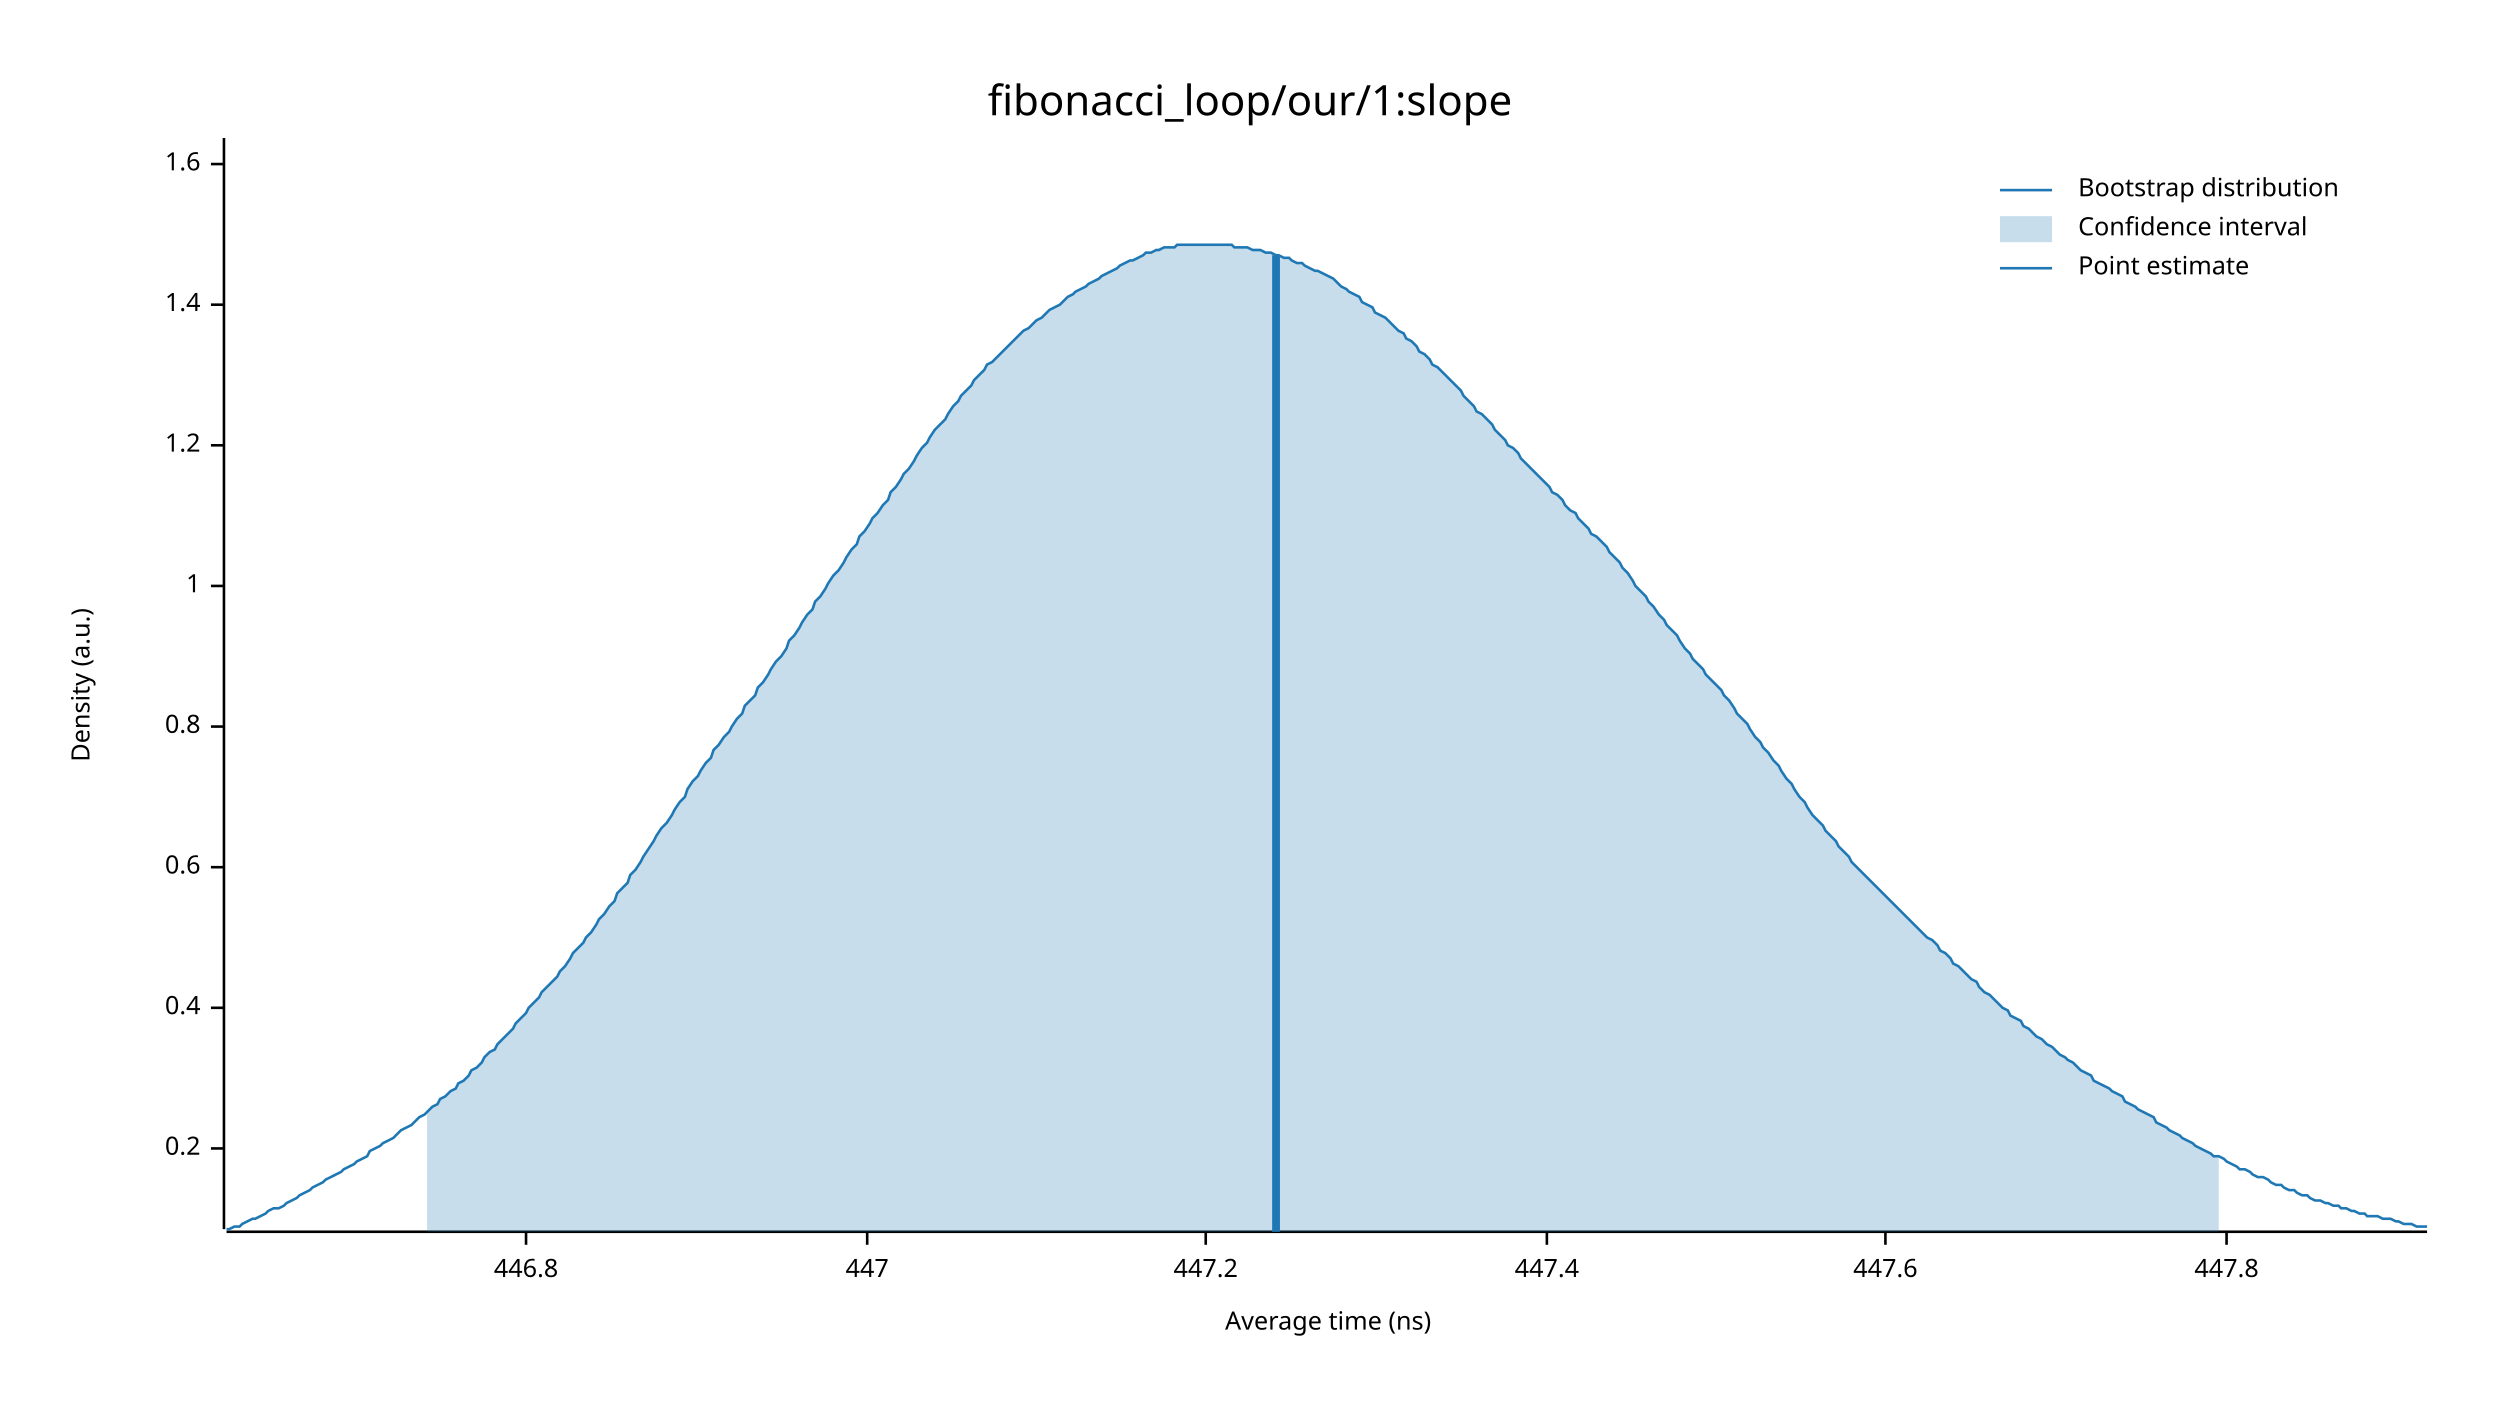
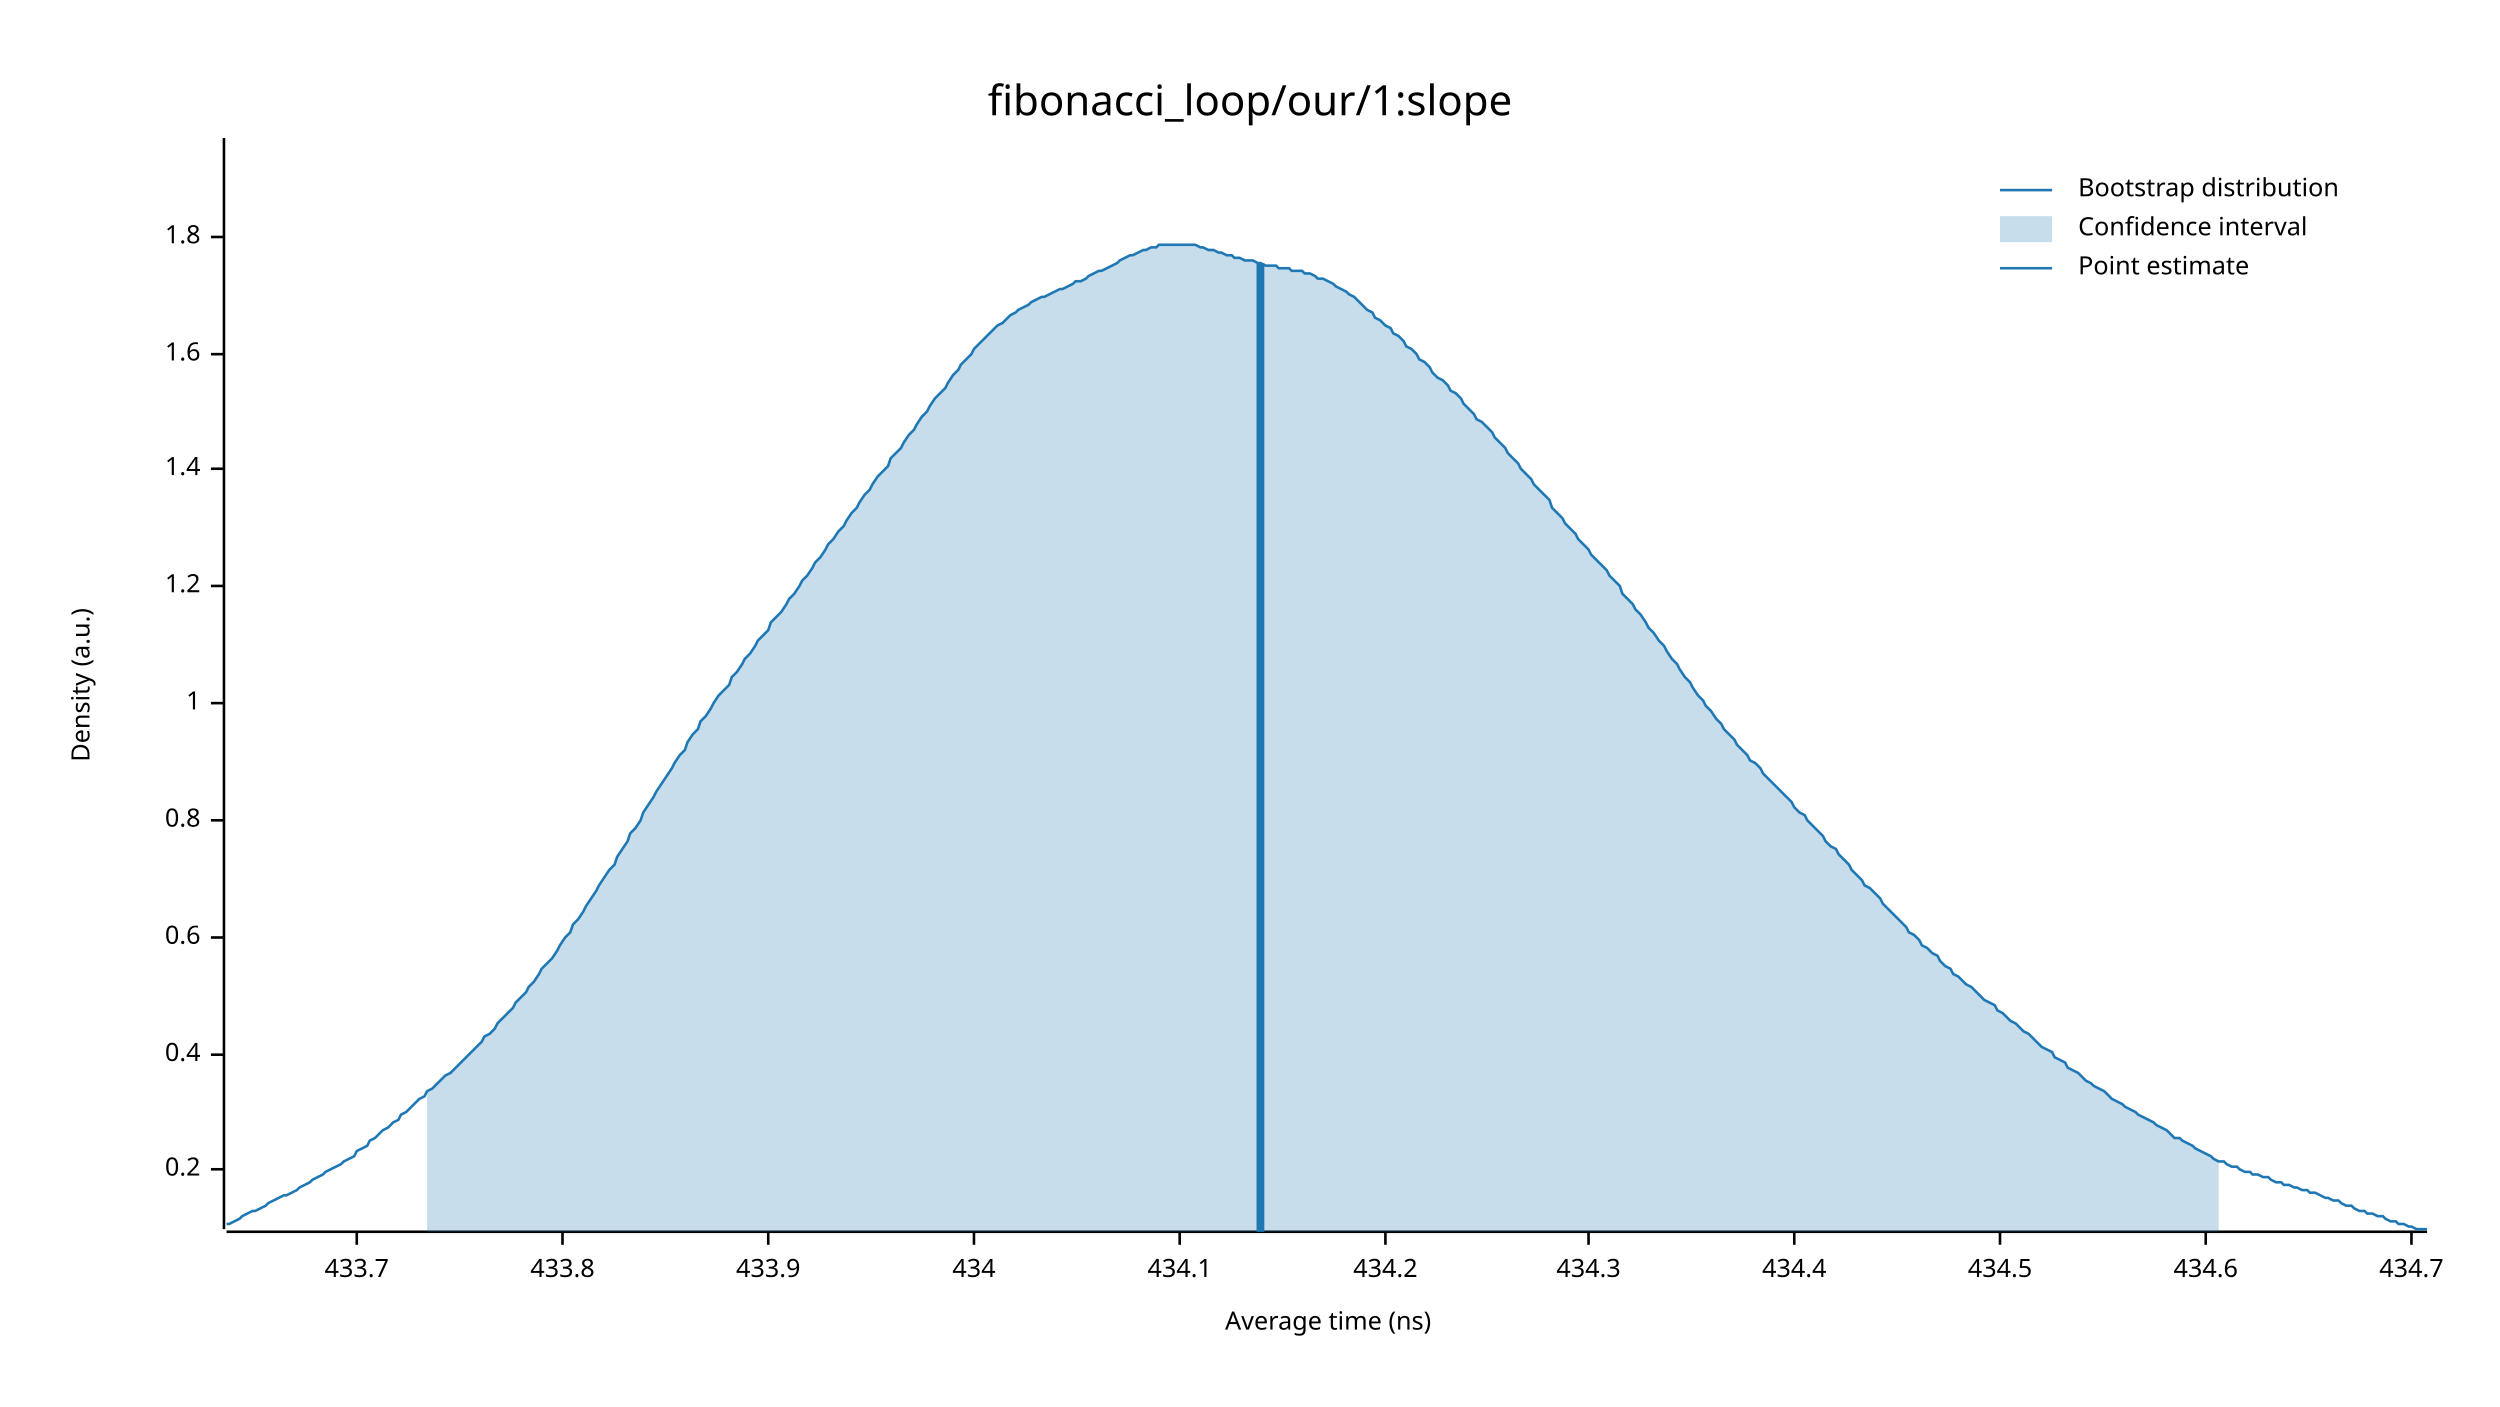
<svg xmlns="http://www.w3.org/2000/svg" width="960" height="540" viewBox="0 0 960 540">
  <text x="480" y="32" dy="0.76em" text-anchor="middle" font-family="sans-serif" font-size="16.129" opacity="1" fill="#000000">
fibonacci_loop/our/1:slope
</text>
  <text x="27" y="263" dy="0.76em" text-anchor="middle" font-family="sans-serif" font-size="9.677" opacity="1" fill="#000000" transform="rotate(270, 27, 263)">
Density (a.u.)
</text>
  <text x="510" y="513" dy="-0.5ex" text-anchor="middle" font-family="sans-serif" font-size="9.677" opacity="1" fill="#000000">
Average time (ns)
</text>
  <polyline fill="none" opacity="1" stroke="#000000" stroke-width="1" points="86,53 86,472 " />
-   <text x="77" y="441" dy="0.5ex" text-anchor="end" font-family="sans-serif" font-size="9.677" opacity="1" fill="#000000">
+   <text x="77" y="449" dy="0.5ex" text-anchor="end" font-family="sans-serif" font-size="9.677" opacity="1" fill="#000000">
0.2
</text>
-   <polyline fill="none" opacity="1" stroke="#000000" stroke-width="1" points="81,441 86,441 " />
-   <text x="77" y="387" dy="0.5ex" text-anchor="end" font-family="sans-serif" font-size="9.677" opacity="1" fill="#000000">
+   <polyline fill="none" opacity="1" stroke="#000000" stroke-width="1" points="81,449 86,449 " />
+   <text x="77" y="405" dy="0.5ex" text-anchor="end" font-family="sans-serif" font-size="9.677" opacity="1" fill="#000000">
0.4
</text>
-   <polyline fill="none" opacity="1" stroke="#000000" stroke-width="1" points="81,387 86,387 " />
-   <text x="77" y="333" dy="0.5ex" text-anchor="end" font-family="sans-serif" font-size="9.677" opacity="1" fill="#000000">
+   <polyline fill="none" opacity="1" stroke="#000000" stroke-width="1" points="81,405 86,405 " />
+   <text x="77" y="360" dy="0.5ex" text-anchor="end" font-family="sans-serif" font-size="9.677" opacity="1" fill="#000000">
0.6
</text>
-   <polyline fill="none" opacity="1" stroke="#000000" stroke-width="1" points="81,333 86,333 " />
-   <text x="77" y="279" dy="0.5ex" text-anchor="end" font-family="sans-serif" font-size="9.677" opacity="1" fill="#000000">
+   <polyline fill="none" opacity="1" stroke="#000000" stroke-width="1" points="81,360 86,360 " />
+   <text x="77" y="315" dy="0.5ex" text-anchor="end" font-family="sans-serif" font-size="9.677" opacity="1" fill="#000000">
0.8
</text>
-   <polyline fill="none" opacity="1" stroke="#000000" stroke-width="1" points="81,279 86,279 " />
-   <text x="77" y="225" dy="0.5ex" text-anchor="end" font-family="sans-serif" font-size="9.677" opacity="1" fill="#000000">
+   <polyline fill="none" opacity="1" stroke="#000000" stroke-width="1" points="81,315 86,315 " />
+   <text x="77" y="270" dy="0.5ex" text-anchor="end" font-family="sans-serif" font-size="9.677" opacity="1" fill="#000000">
1
</text>
-   <polyline fill="none" opacity="1" stroke="#000000" stroke-width="1" points="81,225 86,225 " />
-   <text x="77" y="171" dy="0.5ex" text-anchor="end" font-family="sans-serif" font-size="9.677" opacity="1" fill="#000000">
+   <polyline fill="none" opacity="1" stroke="#000000" stroke-width="1" points="81,270 86,270 " />
+   <text x="77" y="225" dy="0.5ex" text-anchor="end" font-family="sans-serif" font-size="9.677" opacity="1" fill="#000000">
1.2
</text>
-   <polyline fill="none" opacity="1" stroke="#000000" stroke-width="1" points="81,171 86,171 " />
-   <text x="77" y="117" dy="0.5ex" text-anchor="end" font-family="sans-serif" font-size="9.677" opacity="1" fill="#000000">
+   <polyline fill="none" opacity="1" stroke="#000000" stroke-width="1" points="81,225 86,225 " />
+   <text x="77" y="180" dy="0.5ex" text-anchor="end" font-family="sans-serif" font-size="9.677" opacity="1" fill="#000000">
1.4
</text>
-   <polyline fill="none" opacity="1" stroke="#000000" stroke-width="1" points="81,117 86,117 " />
-   <text x="77" y="63" dy="0.5ex" text-anchor="end" font-family="sans-serif" font-size="9.677" opacity="1" fill="#000000">
+   <polyline fill="none" opacity="1" stroke="#000000" stroke-width="1" points="81,180 86,180 " />
+   <text x="77" y="136" dy="0.5ex" text-anchor="end" font-family="sans-serif" font-size="9.677" opacity="1" fill="#000000">
1.6
</text>
-   <polyline fill="none" opacity="1" stroke="#000000" stroke-width="1" points="81,63 86,63 " />
+   <polyline fill="none" opacity="1" stroke="#000000" stroke-width="1" points="81,136 86,136 " />
+   <text x="77" y="91" dy="0.5ex" text-anchor="end" font-family="sans-serif" font-size="9.677" opacity="1" fill="#000000">
+ 1.8
+ </text>
+   <polyline fill="none" opacity="1" stroke="#000000" stroke-width="1" points="81,91 86,91 " />
  <polyline fill="none" opacity="1" stroke="#000000" stroke-width="1" points="87,473 932,473 " />
-   <text x="202" y="483" dy="0.76em" text-anchor="middle" font-family="sans-serif" font-size="9.677" opacity="1" fill="#000000">
- 446.8
+   <text x="137" y="483" dy="0.76em" text-anchor="middle" font-family="sans-serif" font-size="9.677" opacity="1" fill="#000000">
+ 433.7
</text>
-   <polyline fill="none" opacity="1" stroke="#000000" stroke-width="1" points="202,473 202,478 " />
-   <text x="333" y="483" dy="0.76em" text-anchor="middle" font-family="sans-serif" font-size="9.677" opacity="1" fill="#000000">
- 447
+   <polyline fill="none" opacity="1" stroke="#000000" stroke-width="1" points="137,473 137,478 " />
+   <text x="216" y="483" dy="0.76em" text-anchor="middle" font-family="sans-serif" font-size="9.677" opacity="1" fill="#000000">
+ 433.8
</text>
-   <polyline fill="none" opacity="1" stroke="#000000" stroke-width="1" points="333,473 333,478 " />
-   <text x="463" y="483" dy="0.76em" text-anchor="middle" font-family="sans-serif" font-size="9.677" opacity="1" fill="#000000">
- 447.2
+   <polyline fill="none" opacity="1" stroke="#000000" stroke-width="1" points="216,473 216,478 " />
+   <text x="295" y="483" dy="0.76em" text-anchor="middle" font-family="sans-serif" font-size="9.677" opacity="1" fill="#000000">
+ 433.9
</text>
-   <polyline fill="none" opacity="1" stroke="#000000" stroke-width="1" points="463,473 463,478 " />
-   <text x="594" y="483" dy="0.76em" text-anchor="middle" font-family="sans-serif" font-size="9.677" opacity="1" fill="#000000">
- 447.4
+   <polyline fill="none" opacity="1" stroke="#000000" stroke-width="1" points="295,473 295,478 " />
+   <text x="374" y="483" dy="0.76em" text-anchor="middle" font-family="sans-serif" font-size="9.677" opacity="1" fill="#000000">
+ 434
</text>
-   <polyline fill="none" opacity="1" stroke="#000000" stroke-width="1" points="594,473 594,478 " />
-   <text x="724" y="483" dy="0.76em" text-anchor="middle" font-family="sans-serif" font-size="9.677" opacity="1" fill="#000000">
- 447.6
+   <polyline fill="none" opacity="1" stroke="#000000" stroke-width="1" points="374,473 374,478 " />
+   <text x="453" y="483" dy="0.76em" text-anchor="middle" font-family="sans-serif" font-size="9.677" opacity="1" fill="#000000">
+ 434.1
</text>
-   <polyline fill="none" opacity="1" stroke="#000000" stroke-width="1" points="724,473 724,478 " />
-   <text x="855" y="483" dy="0.76em" text-anchor="middle" font-family="sans-serif" font-size="9.677" opacity="1" fill="#000000">
- 447.8
+   <polyline fill="none" opacity="1" stroke="#000000" stroke-width="1" points="453,473 453,478 " />
+   <text x="532" y="483" dy="0.76em" text-anchor="middle" font-family="sans-serif" font-size="9.677" opacity="1" fill="#000000">
+ 434.2
</text>
-   <polyline fill="none" opacity="1" stroke="#000000" stroke-width="1" points="855,473 855,478 " />
-   <polyline fill="none" opacity="1" stroke="#1F78B4" stroke-width="1" points="87,472 88,472 90,471 92,471 93,470 95,469 97,468 98,468 100,467 102,466 103,465 105,464 107,464 109,463 110,462 112,461 114,460 115,459 117,458 119,457 120,456 122,455 124,454 125,453 127,452 129,451 131,450 132,449 134,448 136,447 137,446 139,445 141,444 142,442 144,441 146,440 147,439 149,438 151,437 153,435 154,434 156,433 158,432 159,431 161,429 163,428 164,427 166,425 168,424 169,422 171,421 173,419 175,418 176,416 178,415 180,413 181,411 183,410 185,408 186,406 188,404 190,403 191,401 193,399 195,397 197,395 198,393 200,391 202,389 203,387 205,385 207,383 208,381 210,379 212,377 214,375 215,373 217,371 219,368 220,366 222,364 224,362 225,360 227,358 229,355 230,353 232,351 234,348 236,346 237,343 239,341 241,339 242,336 244,334 246,331 247,329 249,326 251,323 252,321 254,318 256,316 258,313 259,311 261,308 263,306 264,303 266,300 268,298 269,296 271,293 273,291 274,288 276,286 278,283 280,281 281,279 283,276 285,274 286,271 288,269 290,267 291,264 293,262 295,259 296,257 298,254 300,252 302,249 303,246 305,244 307,241 308,239 310,236 312,234 313,231 315,229 317,226 318,224 320,221 322,219 324,216 325,214 327,211 329,209 330,206 332,204 334,201 335,199 337,197 339,194 341,192 342,189 344,187 346,184 347,182 349,180 351,177 352,175 354,172 356,170 357,168 359,165 361,163 363,161 364,159 366,156 368,154 369,152 371,150 373,148 374,146 376,144 378,142 379,140 381,139 383,137 385,135 386,134 388,132 390,130 391,129 393,127 395,126 396,125 398,123 400,122 401,121 403,119 405,118 407,117 408,116 410,114 412,113 413,112 415,111 417,110 418,109 420,108 422,107 423,106 425,105 427,104 429,103 430,102 432,101 434,100 435,100 437,99 439,98 440,97 442,97 444,96 445,96 447,95 449,95 451,95 452,94 454,94 456,94 457,94 459,94 461,94 462,94 464,94 466,94 468,94 469,94 471,94 473,94 474,95 476,95 478,95 479,95 481,96 483,96 484,96 486,97 488,97 490,98 491,98 493,99 495,99 496,100 498,101 500,101 501,102 503,103 505,104 506,104 508,105 510,106 512,107 513,108 515,110 517,111 518,112 520,113 522,114 523,116 525,117 527,118 528,120 530,121 532,122 534,124 535,125 537,127 539,128 540,130 542,131 544,133 545,135 547,136 549,138 550,140 552,141 554,143 556,145 557,146 559,148 561,150 562,152 564,154 566,156 567,158 569,159 571,161 573,163 574,165 576,167 578,169 579,171 581,172 583,174 584,176 586,178 588,180 589,181 591,183 593,185 595,187 596,189 598,190 600,192 601,194 603,196 605,197 606,199 608,201 610,203 611,205 613,206 615,208 617,210 618,212 620,214 622,216 623,218 625,220 627,223 628,225 630,227 632,229 633,231 635,233 637,236 639,238 640,240 642,242 644,244 645,246 647,249 649,251 650,253 652,255 654,257 655,259 657,261 659,263 661,265 662,267 664,269 666,272 667,274 669,276 671,278 672,280 674,283 676,285 677,287 679,289 681,292 683,294 684,296 686,299 688,301 689,303 691,306 693,308 694,310 696,313 698,315 700,317 701,319 703,321 705,323 706,325 708,327 710,329 711,331 713,333 715,335 716,336 718,338 720,340 722,342 723,343 725,345 727,347 728,348 730,350 732,352 733,353 735,355 737,357 738,358 740,360 742,361 744,363 745,365 747,366 749,368 750,370 752,371 754,373 755,374 757,376 759,377 760,379 762,381 764,382 766,384 767,385 769,387 771,388 772,390 774,391 776,392 777,394 779,395 781,397 782,398 784,399 786,401 788,402 789,403 791,405 793,406 794,407 796,408 798,410 799,411 801,412 803,413 804,415 806,416 808,417 810,418 811,419 813,420 815,421 816,423 818,424 820,425 821,426 823,427 825,428 827,429 828,431 830,432 832,433 833,434 835,435 837,436 838,437 840,438 842,439 843,440 845,441 847,442 849,443 850,444 852,444 854,445 855,446 857,447 859,448 860,449 862,449 864,450 865,451 867,452 869,452 871,453 872,454 874,455 876,455 877,456 879,457 881,457 882,458 884,459 886,459 887,460 889,461 891,461 893,462 894,462 896,463 898,463 899,464 901,464 903,465 904,465 906,466 908,466 909,467 911,467 913,467 915,468 916,468 918,468 920,469 921,469 923,470 925,470 926,470 928,471 930,471 932,471 " />
-   <polygon opacity="0.25" fill="#1F78B4" points="164,427 166,425 168,424 169,422 171,421 173,419 175,418 176,416 178,415 180,413 181,411 183,410 185,408 186,406 188,404 190,403 191,401 193,399 195,397 197,395 198,393 200,391 202,389 203,387 205,385 207,383 208,381 210,379 212,377 214,375 215,373 217,371 219,368 220,366 222,364 224,362 225,360 227,358 229,355 230,353 232,351 234,348 236,346 237,343 239,341 241,339 242,336 244,334 246,331 247,329 249,326 251,323 252,321 254,318 256,316 258,313 259,311 261,308 263,306 264,303 266,300 268,298 269,296 271,293 273,291 274,288 276,286 278,283 280,281 281,279 283,276 285,274 286,271 288,269 290,267 291,264 293,262 295,259 296,257 298,254 300,252 302,249 303,246 305,244 307,241 308,239 310,236 312,234 313,231 315,229 317,226 318,224 320,221 322,219 324,216 325,214 327,211 329,209 330,206 332,204 334,201 335,199 337,197 339,194 341,192 342,189 344,187 346,184 347,182 349,180 351,177 352,175 354,172 356,170 357,168 359,165 361,163 363,161 364,159 366,156 368,154 369,152 371,150 373,148 374,146 376,144 378,142 379,140 381,139 383,137 385,135 386,134 388,132 390,130 391,129 393,127 395,126 396,125 398,123 400,122 401,121 403,119 405,118 407,117 408,116 410,114 412,113 413,112 415,111 417,110 418,109 420,108 422,107 423,106 425,105 427,104 429,103 430,102 432,101 434,100 435,100 437,99 439,98 440,97 442,97 444,96 445,96 447,95 449,95 451,95 452,94 454,94 456,94 457,94 459,94 461,94 462,94 464,94 466,94 468,94 469,94 471,94 473,94 474,95 476,95 478,95 479,95 481,96 483,96 484,96 486,97 488,97 490,98 491,98 493,99 495,99 496,100 498,101 500,101 501,102 503,103 505,104 506,104 508,105 510,106 512,107 513,108 515,110 517,111 518,112 520,113 522,114 523,116 525,117 527,118 528,120 530,121 532,122 534,124 535,125 537,127 539,128 540,130 542,131 544,133 545,135 547,136 549,138 550,140 552,141 554,143 556,145 557,146 559,148 561,150 562,152 564,154 566,156 567,158 569,159 571,161 573,163 574,165 576,167 578,169 579,171 581,172 583,174 584,176 586,178 588,180 589,181 591,183 593,185 595,187 596,189 598,190 600,192 601,194 603,196 605,197 606,199 608,201 610,203 611,205 613,206 615,208 617,210 618,212 620,214 622,216 623,218 625,220 627,223 628,225 630,227 632,229 633,231 635,233 637,236 639,238 640,240 642,242 644,244 645,246 647,249 649,251 650,253 652,255 654,257 655,259 657,261 659,263 661,265 662,267 664,269 666,272 667,274 669,276 671,278 672,280 674,283 676,285 677,287 679,289 681,292 683,294 684,296 686,299 688,301 689,303 691,306 693,308 694,310 696,313 698,315 700,317 701,319 703,321 705,323 706,325 708,327 710,329 711,331 713,333 715,335 716,336 718,338 720,340 722,342 723,343 725,345 727,347 728,348 730,350 732,352 733,353 735,355 737,357 738,358 740,360 742,361 744,363 745,365 747,366 749,368 750,370 752,371 754,373 755,374 757,376 759,377 760,379 762,381 764,382 766,384 767,385 769,387 771,388 772,390 774,391 776,392 777,394 779,395 781,397 782,398 784,399 786,401 788,402 789,403 791,405 793,406 794,407 796,408 798,410 799,411 801,412 803,413 804,415 806,416 808,417 810,418 811,419 813,420 815,421 816,423 818,424 820,425 821,426 823,427 825,428 827,429 828,431 830,432 832,433 833,434 835,435 837,436 838,437 840,438 842,439 843,440 845,441 847,442 849,443 850,444 852,444 852,473 164,473 " />
-   <polyline fill="none" opacity="1" stroke="#1F78B4" stroke-width="3" points="490,473 490,98 " />
+   <polyline fill="none" opacity="1" stroke="#000000" stroke-width="1" points="532,473 532,478 " />
+   <text x="610" y="483" dy="0.76em" text-anchor="middle" font-family="sans-serif" font-size="9.677" opacity="1" fill="#000000">
+ 434.3
+ </text>
+   <polyline fill="none" opacity="1" stroke="#000000" stroke-width="1" points="610,473 610,478 " />
+   <text x="689" y="483" dy="0.76em" text-anchor="middle" font-family="sans-serif" font-size="9.677" opacity="1" fill="#000000">
+ 434.4
+ </text>
+   <polyline fill="none" opacity="1" stroke="#000000" stroke-width="1" points="689,473 689,478 " />
+   <text x="768" y="483" dy="0.76em" text-anchor="middle" font-family="sans-serif" font-size="9.677" opacity="1" fill="#000000">
+ 434.5
+ </text>
+   <polyline fill="none" opacity="1" stroke="#000000" stroke-width="1" points="768,473 768,478 " />
+   <text x="847" y="483" dy="0.76em" text-anchor="middle" font-family="sans-serif" font-size="9.677" opacity="1" fill="#000000">
+ 434.6
+ </text>
+   <polyline fill="none" opacity="1" stroke="#000000" stroke-width="1" points="847,473 847,478 " />
+   <text x="926" y="483" dy="0.76em" text-anchor="middle" font-family="sans-serif" font-size="9.677" opacity="1" fill="#000000">
+ 434.7
+ </text>
+   <polyline fill="none" opacity="1" stroke="#000000" stroke-width="1" points="926,473 926,478 " />
+   <polyline fill="none" opacity="1" stroke="#1F78B4" stroke-width="1" points="87,470 88,470 90,469 92,468 93,467 95,466 97,465 98,465 100,464 102,463 103,462 105,461 107,460 109,459 110,459 112,458 114,457 115,456 117,455 119,454 120,453 122,452 124,451 125,450 127,449 129,448 131,447 132,446 134,445 136,444 137,442 139,441 141,440 142,438 144,437 146,435 147,434 149,433 151,431 153,430 154,428 156,427 158,425 159,424 161,422 163,421 164,419 166,418 168,416 169,415 171,413 173,412 175,410 176,409 178,407 180,405 181,404 183,402 185,400 186,398 188,397 190,395 191,393 193,391 195,389 197,387 198,385 200,383 202,381 203,379 205,377 207,374 208,372 210,370 212,368 214,365 215,363 217,360 219,358 220,355 222,353 224,350 225,348 227,345 229,342 230,340 232,337 234,334 236,332 237,329 239,326 241,323 242,320 244,318 246,315 247,312 249,309 251,306 252,304 254,301 256,298 258,295 259,293 261,290 263,288 264,285 266,282 268,280 269,277 271,275 273,272 274,270 276,267 278,265 280,263 281,260 283,258 285,255 286,253 288,251 290,248 291,246 293,244 295,242 296,239 298,237 300,235 302,232 303,230 305,228 307,225 308,223 310,221 312,218 313,216 315,214 317,211 318,209 320,207 322,204 324,202 325,200 327,197 329,195 330,193 332,190 334,188 335,186 337,183 339,181 341,179 342,176 344,174 346,172 347,170 349,167 351,165 352,163 354,160 356,158 357,156 359,153 361,151 363,149 364,147 366,144 368,142 369,140 371,138 373,136 374,134 376,132 378,130 379,129 381,127 383,125 385,124 386,123 388,121 390,120 391,119 393,118 395,117 396,116 398,115 400,114 401,114 403,113 405,112 407,111 408,111 410,110 412,109 413,108 415,108 417,107 418,106 420,105 422,104 423,104 425,103 427,102 429,101 430,100 432,99 434,98 435,98 437,97 439,96 440,96 442,95 444,95 445,94 447,94 449,94 451,94 452,94 454,94 456,94 457,94 459,94 461,95 462,95 464,96 466,96 468,97 469,97 471,98 473,98 474,99 476,99 478,100 479,100 481,100 483,101 484,101 486,102 488,102 490,102 491,103 493,103 495,103 496,104 498,104 500,104 501,105 503,105 505,106 506,107 508,107 510,108 512,109 513,110 515,111 517,112 518,113 520,114 522,116 523,117 525,119 527,120 528,122 530,123 532,125 534,126 535,128 537,129 539,131 540,133 542,134 544,136 545,138 547,139 549,141 550,143 552,145 554,146 556,148 557,150 559,151 561,153 562,155 564,157 566,159 567,161 569,162 571,164 573,166 574,168 576,170 578,172 579,174 581,176 583,178 584,180 586,182 588,184 589,186 591,188 593,190 595,192 596,195 598,197 600,199 601,201 603,203 605,205 606,207 608,209 610,211 611,213 613,215 615,217 617,219 618,221 620,223 622,225 623,228 625,230 627,232 628,234 630,236 632,239 633,241 635,243 637,246 639,248 640,250 642,253 644,255 645,257 647,260 649,262 650,264 652,267 654,269 655,271 657,273 659,276 661,278 662,280 664,282 666,284 667,286 669,288 671,290 672,292 674,293 676,295 677,297 679,299 681,301 683,303 684,304 686,306 688,308 689,310 691,312 693,313 694,315 696,317 698,319 700,321 701,323 703,325 705,326 706,328 708,330 710,332 711,334 713,336 715,338 716,340 718,341 720,343 722,345 723,347 725,349 727,351 728,352 730,354 732,356 733,358 735,359 737,361 738,363 740,364 742,366 744,367 745,369 747,371 749,372 750,374 752,375 754,377 755,378 757,379 759,381 760,382 762,384 764,385 766,386 767,388 769,389 771,391 772,392 774,393 776,395 777,396 779,397 781,399 782,400 784,402 786,403 788,404 789,406 791,407 793,408 794,410 796,411 798,412 799,413 801,415 803,416 804,417 806,418 808,419 810,421 811,422 813,423 815,424 816,425 818,426 820,427 821,428 823,429 825,430 827,431 828,432 830,433 832,434 833,435 835,437 837,437 838,438 840,439 842,440 843,441 845,442 847,443 849,444 850,445 852,446 854,446 855,447 857,448 859,448 860,449 862,450 864,450 865,451 867,451 869,452 871,452 872,453 874,454 876,454 877,455 879,455 881,456 882,456 884,457 886,457 887,458 889,458 891,459 893,460 894,460 896,461 898,461 899,462 901,463 903,463 904,464 906,465 908,465 909,466 911,466 913,467 915,467 916,468 918,469 920,469 921,470 923,470 925,471 926,471 928,472 930,472 932,472 " />
+   <polygon opacity="0.25" fill="#1F78B4" points="164,419 166,418 168,416 169,415 171,413 173,412 175,410 176,409 178,407 180,405 181,404 183,402 185,400 186,398 188,397 190,395 191,393 193,391 195,389 197,387 198,385 200,383 202,381 203,379 205,377 207,374 208,372 210,370 212,368 214,365 215,363 217,360 219,358 220,355 222,353 224,350 225,348 227,345 229,342 230,340 232,337 234,334 236,332 237,329 239,326 241,323 242,320 244,318 246,315 247,312 249,309 251,306 252,304 254,301 256,298 258,295 259,293 261,290 263,288 264,285 266,282 268,280 269,277 271,275 273,272 274,270 276,267 278,265 280,263 281,260 283,258 285,255 286,253 288,251 290,248 291,246 293,244 295,242 296,239 298,237 300,235 302,232 303,230 305,228 307,225 308,223 310,221 312,218 313,216 315,214 317,211 318,209 320,207 322,204 324,202 325,200 327,197 329,195 330,193 332,190 334,188 335,186 337,183 339,181 341,179 342,176 344,174 346,172 347,170 349,167 351,165 352,163 354,160 356,158 357,156 359,153 361,151 363,149 364,147 366,144 368,142 369,140 371,138 373,136 374,134 376,132 378,130 379,129 381,127 383,125 385,124 386,123 388,121 390,120 391,119 393,118 395,117 396,116 398,115 400,114 401,114 403,113 405,112 407,111 408,111 410,110 412,109 413,108 415,108 417,107 418,106 420,105 422,104 423,104 425,103 427,102 429,101 430,100 432,99 434,98 435,98 437,97 439,96 440,96 442,95 444,95 445,94 447,94 449,94 451,94 452,94 454,94 456,94 457,94 459,94 461,95 462,95 464,96 466,96 468,97 469,97 471,98 473,98 474,99 476,99 478,100 479,100 481,100 483,101 484,101 486,102 488,102 490,102 491,103 493,103 495,103 496,104 498,104 500,104 501,105 503,105 505,106 506,107 508,107 510,108 512,109 513,110 515,111 517,112 518,113 520,114 522,116 523,117 525,119 527,120 528,122 530,123 532,125 534,126 535,128 537,129 539,131 540,133 542,134 544,136 545,138 547,139 549,141 550,143 552,145 554,146 556,148 557,150 559,151 561,153 562,155 564,157 566,159 567,161 569,162 571,164 573,166 574,168 576,170 578,172 579,174 581,176 583,178 584,180 586,182 588,184 589,186 591,188 593,190 595,192 596,195 598,197 600,199 601,201 603,203 605,205 606,207 608,209 610,211 611,213 613,215 615,217 617,219 618,221 620,223 622,225 623,228 625,230 627,232 628,234 630,236 632,239 633,241 635,243 637,246 639,248 640,250 642,253 644,255 645,257 647,260 649,262 650,264 652,267 654,269 655,271 657,273 659,276 661,278 662,280 664,282 666,284 667,286 669,288 671,290 672,292 674,293 676,295 677,297 679,299 681,301 683,303 684,304 686,306 688,308 689,310 691,312 693,313 694,315 696,317 698,319 700,321 701,323 703,325 705,326 706,328 708,330 710,332 711,334 713,336 715,338 716,340 718,341 720,343 722,345 723,347 725,349 727,351 728,352 730,354 732,356 733,358 735,359 737,361 738,363 740,364 742,366 744,367 745,369 747,371 749,372 750,374 752,375 754,377 755,378 757,379 759,381 760,382 762,384 764,385 766,386 767,388 769,389 771,391 772,392 774,393 776,395 777,396 779,397 781,399 782,400 784,402 786,403 788,404 789,406 791,407 793,408 794,410 796,411 798,412 799,413 801,415 803,416 804,417 806,418 808,419 810,421 811,422 813,423 815,424 816,425 818,426 820,427 821,428 823,429 825,430 827,431 828,432 830,433 832,434 833,435 835,437 837,437 838,438 840,439 842,440 843,441 845,442 847,443 849,444 850,445 852,446 852,473 164,473 " />
+   <polyline fill="none" opacity="1" stroke="#1F78B4" stroke-width="3" points="484,473 484,101 " />
  <text x="798" y="68" dy="0.76em" text-anchor="start" font-family="sans-serif" font-size="9.677" opacity="1" fill="#000000">
Bootstrap distribution
</text>
  <text x="798" y="83" dy="0.76em" text-anchor="start" font-family="sans-serif" font-size="9.677" opacity="1" fill="#000000">
Confidence interval
</text>
  <text x="798" y="98" dy="0.76em" text-anchor="start" font-family="sans-serif" font-size="9.677" opacity="1" fill="#000000">
Point estimate
</text>
  <polyline fill="none" opacity="1" stroke="#1F78B4" stroke-width="1" points="768,73 788,73 " />
  <rect x="768" y="83" width="20" height="10" opacity="0.25" fill="#1F78B4" stroke="none" />
  <polyline fill="none" opacity="1" stroke="#1F78B4" stroke-width="1" points="768,103 788,103 " />
</svg>
